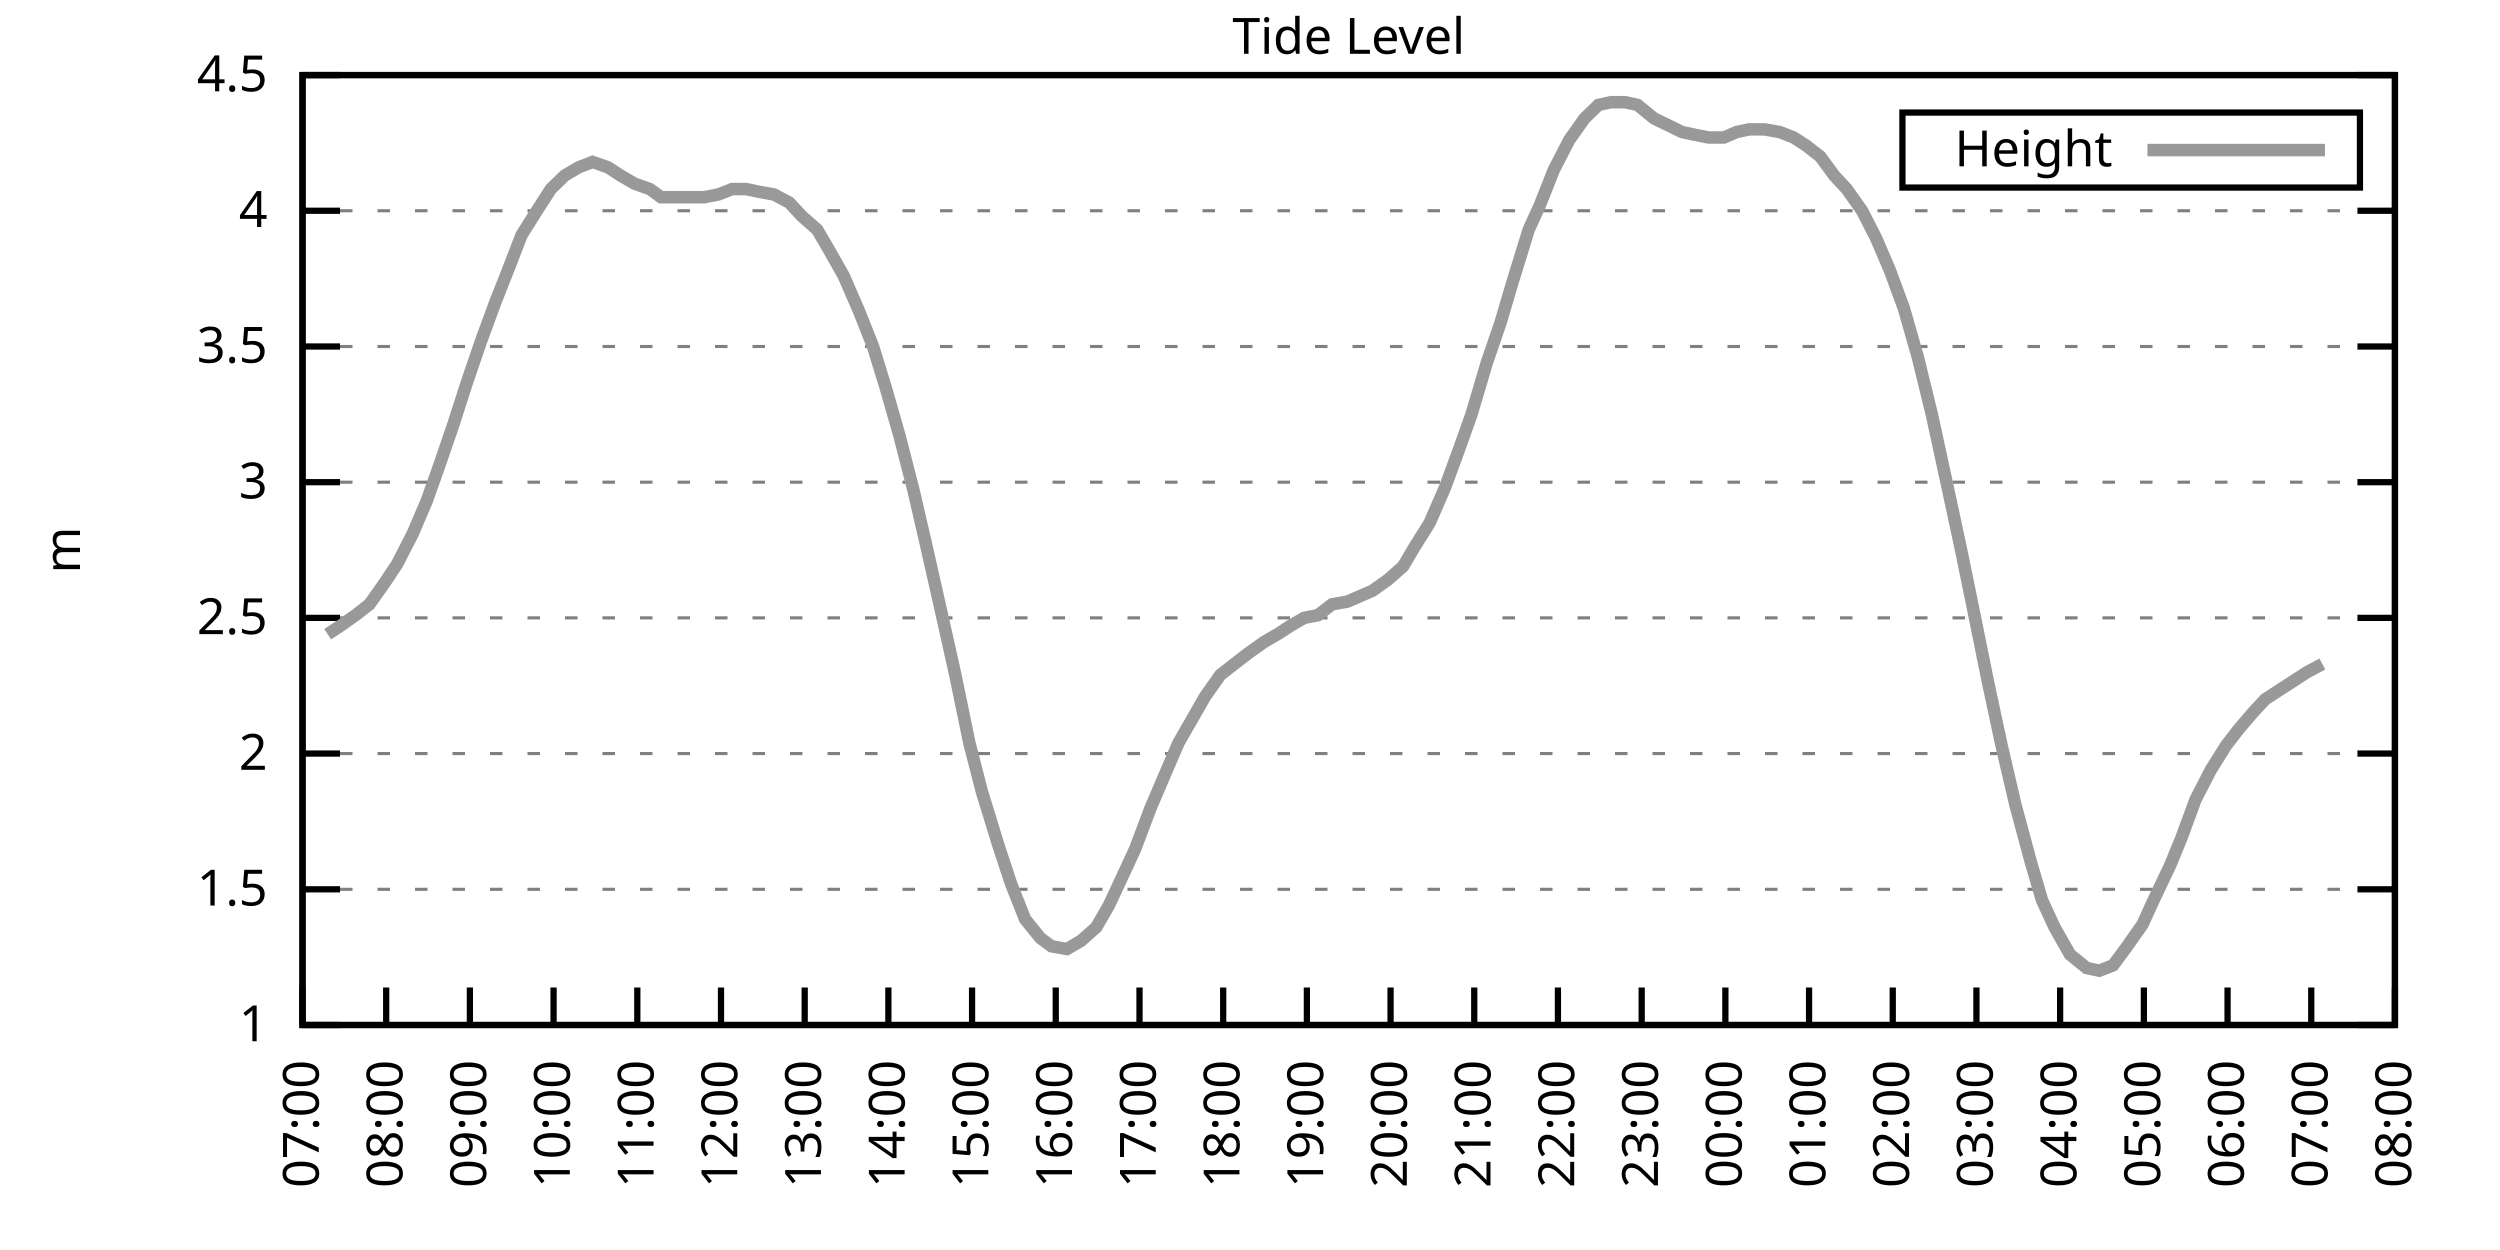
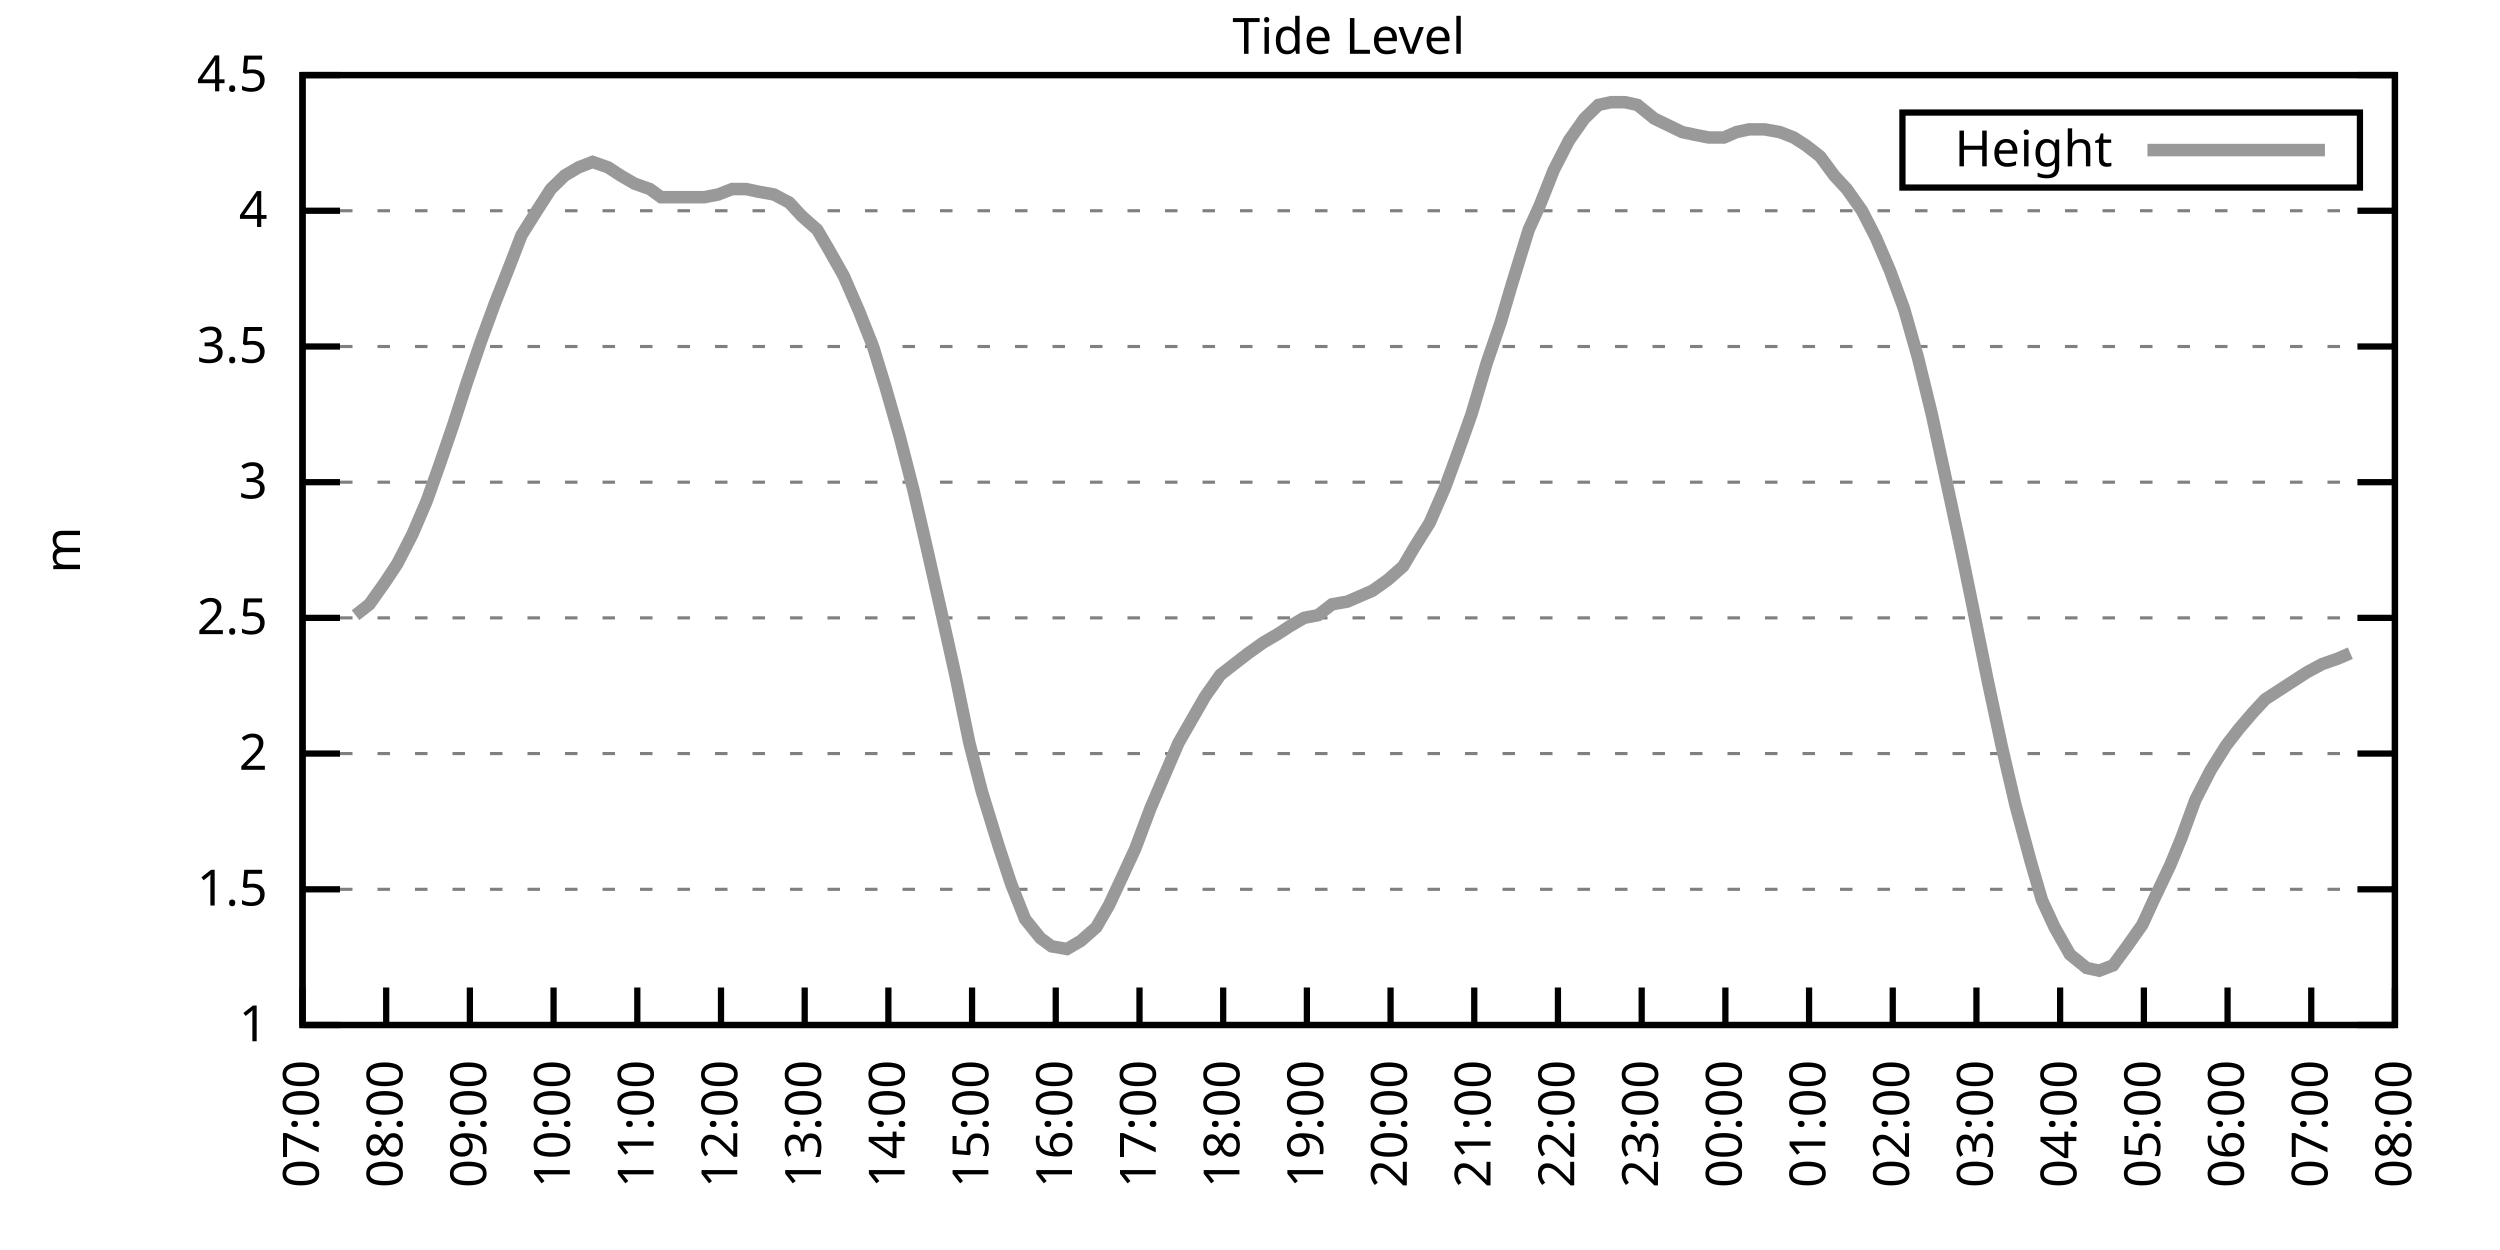
<svg xmlns="http://www.w3.org/2000/svg" xmlns:xlink="http://www.w3.org/1999/xlink" width="400" height="200" viewBox="0 0 400 200">
  <g id="gnuplot_canvas">
    <rect x="0" y="0" width="400" height="200" fill="none" />
    <defs>
      <circle id="gpDot" r="0.5" stroke-width="0.5" stroke="currentColor" />
      <path id="gpPt0" stroke-width="0.333" stroke="currentColor" d="M-1,0 h2 M0,-1 v2" />
      <path id="gpPt1" stroke-width="0.333" stroke="currentColor" d="M-1,-1 L1,1 M1,-1 L-1,1" />
      <path id="gpPt2" stroke-width="0.333" stroke="currentColor" d="M-1,0 L1,0 M0,-1 L0,1 M-1,-1 L1,1 M-1,1 L1,-1" />
      <rect id="gpPt3" stroke-width="0.333" stroke="currentColor" x="-1" y="-1" width="2" height="2" />
      <rect id="gpPt4" stroke-width="0.333" stroke="currentColor" fill="currentColor" x="-1" y="-1" width="2" height="2" />
      <circle id="gpPt5" stroke-width="0.333" stroke="currentColor" cx="0" cy="0" r="1" />
      <use xlink:href="#gpPt5" id="gpPt6" fill="currentColor" stroke="none" />
      <path id="gpPt7" stroke-width="0.333" stroke="currentColor" d="M0,-1.33 L-1.33,0.67 L1.33,0.67 z" />
      <use xlink:href="#gpPt7" id="gpPt8" fill="currentColor" stroke="none" />
      <use xlink:href="#gpPt7" id="gpPt9" stroke="currentColor" transform="rotate(180)" />
      <use xlink:href="#gpPt9" id="gpPt10" fill="currentColor" stroke="none" />
      <use xlink:href="#gpPt3" id="gpPt11" stroke="currentColor" transform="rotate(45)" />
      <use xlink:href="#gpPt11" id="gpPt12" fill="currentColor" stroke="none" />
      <path id="gpPt13" stroke-width="0.333" stroke="currentColor" d="M0,1.330 L1.265,0.411 L0.782,-1.067 L-0.782,-1.076 L-1.265,0.411 z" />
      <use xlink:href="#gpPt13" id="gpPt14" fill="currentColor" stroke="none" />
      <filter id="textbox" filterUnits="objectBoundingBox" x="0" y="0" height="1" width="1">
        <feFlood flood-color="white" flood-opacity="1" result="bgnd" />
        <feComposite in="SourceGraphic" in2="bgnd" operator="atop" />
      </filter>
      <filter id="greybox" filterUnits="objectBoundingBox" x="0" y="0" height="1" width="1">
        <feFlood flood-color="lightgrey" flood-opacity="1" result="grey" />
        <feComposite in="SourceGraphic" in2="grey" operator="atop" />
      </filter>
    </defs>
    <g fill="none" color="white" stroke="currentColor" stroke-width="1.00" stroke-linecap="butt" stroke-linejoin="miter">
</g>
    <g fill="none" color="black" stroke="currentColor" stroke-width="1.00" stroke-linecap="butt" stroke-linejoin="miter">
      <g stroke="none" shape-rendering="crispEdges">
        <polygon fill="rgb(255, 255, 255)" points="48.40,164.00 383.18,164.00 383.18,12.02 48.40,12.02 " />
      </g>
    </g>
    <g fill="none" color="black" stroke="currentColor" stroke-width="1.00" stroke-linecap="butt" stroke-linejoin="miter">
</g>
    <g fill="none" color="black" stroke="black" stroke-width="0.50" stroke-linecap="butt" stroke-linejoin="miter">
</g>
    <g fill="none" color="gray" stroke="currentColor" stroke-width="0.50" stroke-linecap="butt" stroke-linejoin="miter">
      <path stroke="gray" stroke-dasharray="2,4" class="gridline" d="M48.40,164.00 L383.19,164.00  " />
    </g>
    <g fill="none" color="gray" stroke="gray" stroke-width="1.00" stroke-linecap="butt" stroke-linejoin="miter">
</g>
    <g fill="none" color="black" stroke="currentColor" stroke-width="1.00" stroke-linecap="butt" stroke-linejoin="miter">
      <path stroke="black" d="M48.40,164.00 L54.40,164.00 M383.19,164.00 L377.19,164.00  " />
      <g transform="translate(42.80,166.60)" stroke="none" fill="black" font-family="Sans" font-size="8.00" text-anchor="end">
        <text>
          <tspan font-family="Sans"> 1</tspan>
        </text>
      </g>
    </g>
    <g fill="none" color="black" stroke="currentColor" stroke-width="1.00" stroke-linecap="butt" stroke-linejoin="miter">
</g>
    <g fill="none" color="black" stroke="black" stroke-width="0.50" stroke-linecap="butt" stroke-linejoin="miter">
</g>
    <g fill="none" color="gray" stroke="currentColor" stroke-width="0.50" stroke-linecap="butt" stroke-linejoin="miter">
      <path stroke="gray" stroke-dasharray="2,4" class="gridline" d="M48.40,142.29 L383.19,142.29  " />
    </g>
    <g fill="none" color="gray" stroke="gray" stroke-width="1.00" stroke-linecap="butt" stroke-linejoin="miter">
</g>
    <g fill="none" color="black" stroke="currentColor" stroke-width="1.00" stroke-linecap="butt" stroke-linejoin="miter">
      <path stroke="black" d="M48.40,142.29 L54.40,142.29 M383.19,142.29 L377.19,142.29  " />
      <g transform="translate(42.80,144.89)" stroke="none" fill="black" font-family="Sans" font-size="8.00" text-anchor="end">
        <text>
          <tspan font-family="Sans"> 1.5</tspan>
        </text>
      </g>
    </g>
    <g fill="none" color="black" stroke="currentColor" stroke-width="1.00" stroke-linecap="butt" stroke-linejoin="miter">
</g>
    <g fill="none" color="black" stroke="black" stroke-width="0.50" stroke-linecap="butt" stroke-linejoin="miter">
</g>
    <g fill="none" color="gray" stroke="currentColor" stroke-width="0.50" stroke-linecap="butt" stroke-linejoin="miter">
      <path stroke="gray" stroke-dasharray="2,4" class="gridline" d="M48.40,120.57 L383.19,120.57  " />
    </g>
    <g fill="none" color="gray" stroke="gray" stroke-width="1.00" stroke-linecap="butt" stroke-linejoin="miter">
</g>
    <g fill="none" color="black" stroke="currentColor" stroke-width="1.00" stroke-linecap="butt" stroke-linejoin="miter">
      <path stroke="black" d="M48.40,120.57 L54.40,120.57 M383.19,120.57 L377.19,120.57  " />
      <g transform="translate(42.80,123.17)" stroke="none" fill="black" font-family="Sans" font-size="8.00" text-anchor="end">
        <text>
          <tspan font-family="Sans"> 2</tspan>
        </text>
      </g>
    </g>
    <g fill="none" color="black" stroke="currentColor" stroke-width="1.00" stroke-linecap="butt" stroke-linejoin="miter">
</g>
    <g fill="none" color="black" stroke="black" stroke-width="0.50" stroke-linecap="butt" stroke-linejoin="miter">
</g>
    <g fill="none" color="gray" stroke="currentColor" stroke-width="0.50" stroke-linecap="butt" stroke-linejoin="miter">
      <path stroke="gray" stroke-dasharray="2,4" class="gridline" d="M48.40,98.86 L383.19,98.86  " />
    </g>
    <g fill="none" color="gray" stroke="gray" stroke-width="1.00" stroke-linecap="butt" stroke-linejoin="miter">
</g>
    <g fill="none" color="black" stroke="currentColor" stroke-width="1.00" stroke-linecap="butt" stroke-linejoin="miter">
      <path stroke="black" d="M48.40,98.86 L54.40,98.86 M383.19,98.86 L377.19,98.86  " />
      <g transform="translate(42.80,101.46)" stroke="none" fill="black" font-family="Sans" font-size="8.00" text-anchor="end">
        <text>
          <tspan font-family="Sans"> 2.5</tspan>
        </text>
      </g>
    </g>
    <g fill="none" color="black" stroke="currentColor" stroke-width="1.00" stroke-linecap="butt" stroke-linejoin="miter">
</g>
    <g fill="none" color="black" stroke="black" stroke-width="0.50" stroke-linecap="butt" stroke-linejoin="miter">
</g>
    <g fill="none" color="gray" stroke="currentColor" stroke-width="0.50" stroke-linecap="butt" stroke-linejoin="miter">
      <path stroke="gray" stroke-dasharray="2,4" class="gridline" d="M48.40,77.15 L383.19,77.15  " />
    </g>
    <g fill="none" color="gray" stroke="gray" stroke-width="1.00" stroke-linecap="butt" stroke-linejoin="miter">
</g>
    <g fill="none" color="black" stroke="currentColor" stroke-width="1.00" stroke-linecap="butt" stroke-linejoin="miter">
      <path stroke="black" d="M48.40,77.15 L54.40,77.15 M383.19,77.15 L377.19,77.15  " />
      <g transform="translate(42.80,79.75)" stroke="none" fill="black" font-family="Sans" font-size="8.00" text-anchor="end">
        <text>
          <tspan font-family="Sans"> 3</tspan>
        </text>
      </g>
    </g>
    <g fill="none" color="black" stroke="currentColor" stroke-width="1.00" stroke-linecap="butt" stroke-linejoin="miter">
</g>
    <g fill="none" color="black" stroke="black" stroke-width="0.50" stroke-linecap="butt" stroke-linejoin="miter">
</g>
    <g fill="none" color="gray" stroke="currentColor" stroke-width="0.50" stroke-linecap="butt" stroke-linejoin="miter">
      <path stroke="gray" stroke-dasharray="2,4" class="gridline" d="M48.40,55.44 L383.19,55.44  " />
    </g>
    <g fill="none" color="gray" stroke="gray" stroke-width="1.00" stroke-linecap="butt" stroke-linejoin="miter">
</g>
    <g fill="none" color="black" stroke="currentColor" stroke-width="1.00" stroke-linecap="butt" stroke-linejoin="miter">
      <path stroke="black" d="M48.40,55.44 L54.40,55.44 M383.19,55.44 L377.19,55.44  " />
      <g transform="translate(42.80,58.04)" stroke="none" fill="black" font-family="Sans" font-size="8.00" text-anchor="end">
        <text>
          <tspan font-family="Sans"> 3.5</tspan>
        </text>
      </g>
    </g>
    <g fill="none" color="black" stroke="currentColor" stroke-width="1.00" stroke-linecap="butt" stroke-linejoin="miter">
</g>
    <g fill="none" color="black" stroke="black" stroke-width="0.50" stroke-linecap="butt" stroke-linejoin="miter">
</g>
    <g fill="none" color="gray" stroke="currentColor" stroke-width="0.50" stroke-linecap="butt" stroke-linejoin="miter">
      <path stroke="gray" stroke-dasharray="2,4" class="gridline" d="M48.40,33.72 L383.19,33.72  " />
    </g>
    <g fill="none" color="gray" stroke="gray" stroke-width="1.00" stroke-linecap="butt" stroke-linejoin="miter">
</g>
    <g fill="none" color="black" stroke="currentColor" stroke-width="1.00" stroke-linecap="butt" stroke-linejoin="miter">
      <path stroke="black" d="M48.40,33.72 L54.40,33.72 M383.19,33.72 L377.19,33.72  " />
      <g transform="translate(42.80,36.32)" stroke="none" fill="black" font-family="Sans" font-size="8.00" text-anchor="end">
        <text>
          <tspan font-family="Sans"> 4</tspan>
        </text>
      </g>
    </g>
    <g fill="none" color="black" stroke="currentColor" stroke-width="1.00" stroke-linecap="butt" stroke-linejoin="miter">
</g>
    <g fill="none" color="black" stroke="black" stroke-width="0.50" stroke-linecap="butt" stroke-linejoin="miter">
</g>
    <g fill="none" color="gray" stroke="currentColor" stroke-width="0.50" stroke-linecap="butt" stroke-linejoin="miter">
      <path stroke="gray" stroke-dasharray="2,4" class="gridline" d="M48.40,12.01 L383.19,12.01  " />
    </g>
    <g fill="none" color="gray" stroke="gray" stroke-width="1.00" stroke-linecap="butt" stroke-linejoin="miter">
</g>
    <g fill="none" color="black" stroke="currentColor" stroke-width="1.00" stroke-linecap="butt" stroke-linejoin="miter">
      <path stroke="black" d="M48.40,12.01 L54.40,12.01 M383.19,12.01 L377.19,12.01  " />
      <g transform="translate(42.80,14.61)" stroke="none" fill="black" font-family="Sans" font-size="8.00" text-anchor="end">
        <text>
          <tspan font-family="Sans"> 4.5</tspan>
        </text>
      </g>
    </g>
    <g fill="none" color="black" stroke="currentColor" stroke-width="1.00" stroke-linecap="butt" stroke-linejoin="miter">
      <path stroke="black" d="M48.40,164.00 L48.40,158.00  " />
      <g transform="translate(51.00,169.60) rotate(270.00)" stroke="none" fill="black" font-family="Sans" font-size="8.00" text-anchor="end">
        <text>
          <tspan font-family="Sans">07:00</tspan>
        </text>
      </g>
    </g>
    <g fill="none" color="black" stroke="currentColor" stroke-width="1.00" stroke-linecap="butt" stroke-linejoin="miter">
      <path stroke="black" d="M61.79,164.00 L61.79,158.00  " />
      <g transform="translate(64.39,169.60) rotate(270.00)" stroke="none" fill="black" font-family="Sans" font-size="8.00" text-anchor="end">
        <text>
          <tspan font-family="Sans">08:00</tspan>
        </text>
      </g>
    </g>
    <g fill="none" color="black" stroke="currentColor" stroke-width="1.00" stroke-linecap="butt" stroke-linejoin="miter">
      <path stroke="black" d="M75.18,164.00 L75.18,158.00  " />
      <g transform="translate(77.78,169.60) rotate(270.00)" stroke="none" fill="black" font-family="Sans" font-size="8.00" text-anchor="end">
        <text>
          <tspan font-family="Sans">09:00</tspan>
        </text>
      </g>
    </g>
    <g fill="none" color="black" stroke="currentColor" stroke-width="1.00" stroke-linecap="butt" stroke-linejoin="miter">
      <path stroke="black" d="M88.57,164.00 L88.57,158.00  " />
      <g transform="translate(91.17,169.60) rotate(270.00)" stroke="none" fill="black" font-family="Sans" font-size="8.00" text-anchor="end">
        <text>
          <tspan font-family="Sans">10:00</tspan>
        </text>
      </g>
    </g>
    <g fill="none" color="black" stroke="currentColor" stroke-width="1.00" stroke-linecap="butt" stroke-linejoin="miter">
      <path stroke="black" d="M101.97,164.00 L101.97,158.00  " />
      <g transform="translate(104.57,169.60) rotate(270.00)" stroke="none" fill="black" font-family="Sans" font-size="8.00" text-anchor="end">
        <text>
          <tspan font-family="Sans">11:00</tspan>
        </text>
      </g>
    </g>
    <g fill="none" color="black" stroke="currentColor" stroke-width="1.00" stroke-linecap="butt" stroke-linejoin="miter">
      <path stroke="black" d="M115.36,164.00 L115.36,158.00  " />
      <g transform="translate(117.96,169.60) rotate(270.00)" stroke="none" fill="black" font-family="Sans" font-size="8.00" text-anchor="end">
        <text>
          <tspan font-family="Sans">12:00</tspan>
        </text>
      </g>
    </g>
    <g fill="none" color="black" stroke="currentColor" stroke-width="1.00" stroke-linecap="butt" stroke-linejoin="miter">
      <path stroke="black" d="M128.75,164.00 L128.75,158.00  " />
      <g transform="translate(131.35,169.60) rotate(270.00)" stroke="none" fill="black" font-family="Sans" font-size="8.00" text-anchor="end">
        <text>
          <tspan font-family="Sans">13:00</tspan>
        </text>
      </g>
    </g>
    <g fill="none" color="black" stroke="currentColor" stroke-width="1.00" stroke-linecap="butt" stroke-linejoin="miter">
      <path stroke="black" d="M142.14,164.00 L142.14,158.00  " />
      <g transform="translate(144.74,169.60) rotate(270.00)" stroke="none" fill="black" font-family="Sans" font-size="8.00" text-anchor="end">
        <text>
          <tspan font-family="Sans">14:00</tspan>
        </text>
      </g>
    </g>
    <g fill="none" color="black" stroke="currentColor" stroke-width="1.00" stroke-linecap="butt" stroke-linejoin="miter">
      <path stroke="black" d="M155.53,164.00 L155.53,158.00  " />
      <g transform="translate(158.13,169.60) rotate(270.00)" stroke="none" fill="black" font-family="Sans" font-size="8.00" text-anchor="end">
        <text>
          <tspan font-family="Sans">15:00</tspan>
        </text>
      </g>
    </g>
    <g fill="none" color="black" stroke="currentColor" stroke-width="1.00" stroke-linecap="butt" stroke-linejoin="miter">
      <path stroke="black" d="M168.92,164.00 L168.92,158.00  " />
      <g transform="translate(171.52,169.60) rotate(270.00)" stroke="none" fill="black" font-family="Sans" font-size="8.00" text-anchor="end">
        <text>
          <tspan font-family="Sans">16:00</tspan>
        </text>
      </g>
    </g>
    <g fill="none" color="black" stroke="currentColor" stroke-width="1.00" stroke-linecap="butt" stroke-linejoin="miter">
      <path stroke="black" d="M182.32,164.00 L182.32,158.00  " />
      <g transform="translate(184.92,169.60) rotate(270.00)" stroke="none" fill="black" font-family="Sans" font-size="8.00" text-anchor="end">
        <text>
          <tspan font-family="Sans">17:00</tspan>
        </text>
      </g>
    </g>
    <g fill="none" color="black" stroke="currentColor" stroke-width="1.00" stroke-linecap="butt" stroke-linejoin="miter">
      <path stroke="black" d="M195.71,164.00 L195.71,158.00  " />
      <g transform="translate(198.31,169.60) rotate(270.00)" stroke="none" fill="black" font-family="Sans" font-size="8.00" text-anchor="end">
        <text>
          <tspan font-family="Sans">18:00</tspan>
        </text>
      </g>
    </g>
    <g fill="none" color="black" stroke="currentColor" stroke-width="1.00" stroke-linecap="butt" stroke-linejoin="miter">
      <path stroke="black" d="M209.10,164.00 L209.10,158.00  " />
      <g transform="translate(211.70,169.60) rotate(270.00)" stroke="none" fill="black" font-family="Sans" font-size="8.00" text-anchor="end">
        <text>
          <tspan font-family="Sans">19:00</tspan>
        </text>
      </g>
    </g>
    <g fill="none" color="black" stroke="currentColor" stroke-width="1.00" stroke-linecap="butt" stroke-linejoin="miter">
      <path stroke="black" d="M222.49,164.00 L222.49,158.00  " />
      <g transform="translate(225.09,169.60) rotate(270.00)" stroke="none" fill="black" font-family="Sans" font-size="8.00" text-anchor="end">
        <text>
          <tspan font-family="Sans">20:00</tspan>
        </text>
      </g>
    </g>
    <g fill="none" color="black" stroke="currentColor" stroke-width="1.00" stroke-linecap="butt" stroke-linejoin="miter">
      <path stroke="black" d="M235.88,164.00 L235.88,158.00  " />
      <g transform="translate(238.48,169.60) rotate(270.00)" stroke="none" fill="black" font-family="Sans" font-size="8.00" text-anchor="end">
        <text>
          <tspan font-family="Sans">21:00</tspan>
        </text>
      </g>
    </g>
    <g fill="none" color="black" stroke="currentColor" stroke-width="1.00" stroke-linecap="butt" stroke-linejoin="miter">
      <path stroke="black" d="M249.27,164.00 L249.27,158.00  " />
      <g transform="translate(251.87,169.60) rotate(270.00)" stroke="none" fill="black" font-family="Sans" font-size="8.00" text-anchor="end">
        <text>
          <tspan font-family="Sans">22:00</tspan>
        </text>
      </g>
    </g>
    <g fill="none" color="black" stroke="currentColor" stroke-width="1.00" stroke-linecap="butt" stroke-linejoin="miter">
      <path stroke="black" d="M262.67,164.00 L262.67,158.00  " />
      <g transform="translate(265.27,169.60) rotate(270.00)" stroke="none" fill="black" font-family="Sans" font-size="8.00" text-anchor="end">
        <text>
          <tspan font-family="Sans">23:00</tspan>
        </text>
      </g>
    </g>
    <g fill="none" color="black" stroke="currentColor" stroke-width="1.00" stroke-linecap="butt" stroke-linejoin="miter">
      <path stroke="black" d="M276.06,164.00 L276.06,158.00  " />
      <g transform="translate(278.66,169.60) rotate(270.00)" stroke="none" fill="black" font-family="Sans" font-size="8.00" text-anchor="end">
        <text>
          <tspan font-family="Sans">00:00</tspan>
        </text>
      </g>
    </g>
    <g fill="none" color="black" stroke="currentColor" stroke-width="1.00" stroke-linecap="butt" stroke-linejoin="miter">
      <path stroke="black" d="M289.45,164.00 L289.45,158.00  " />
      <g transform="translate(292.05,169.60) rotate(270.00)" stroke="none" fill="black" font-family="Sans" font-size="8.00" text-anchor="end">
        <text>
          <tspan font-family="Sans">01:00</tspan>
        </text>
      </g>
    </g>
    <g fill="none" color="black" stroke="currentColor" stroke-width="1.00" stroke-linecap="butt" stroke-linejoin="miter">
      <path stroke="black" d="M302.84,164.00 L302.84,158.00  " />
      <g transform="translate(305.44,169.60) rotate(270.00)" stroke="none" fill="black" font-family="Sans" font-size="8.00" text-anchor="end">
        <text>
          <tspan font-family="Sans">02:00</tspan>
        </text>
      </g>
    </g>
    <g fill="none" color="black" stroke="currentColor" stroke-width="1.00" stroke-linecap="butt" stroke-linejoin="miter">
      <path stroke="black" d="M316.23,164.00 L316.23,158.00  " />
      <g transform="translate(318.83,169.60) rotate(270.00)" stroke="none" fill="black" font-family="Sans" font-size="8.00" text-anchor="end">
        <text>
          <tspan font-family="Sans">03:00</tspan>
        </text>
      </g>
    </g>
    <g fill="none" color="black" stroke="currentColor" stroke-width="1.00" stroke-linecap="butt" stroke-linejoin="miter">
      <path stroke="black" d="M329.62,164.00 L329.62,158.00  " />
      <g transform="translate(332.22,169.60) rotate(270.00)" stroke="none" fill="black" font-family="Sans" font-size="8.00" text-anchor="end">
        <text>
          <tspan font-family="Sans">04:00</tspan>
        </text>
      </g>
    </g>
    <g fill="none" color="black" stroke="currentColor" stroke-width="1.00" stroke-linecap="butt" stroke-linejoin="miter">
      <path stroke="black" d="M343.02,164.00 L343.02,158.00  " />
      <g transform="translate(345.62,169.60) rotate(270.00)" stroke="none" fill="black" font-family="Sans" font-size="8.00" text-anchor="end">
        <text>
          <tspan font-family="Sans">05:00</tspan>
        </text>
      </g>
    </g>
    <g fill="none" color="black" stroke="currentColor" stroke-width="1.00" stroke-linecap="butt" stroke-linejoin="miter">
      <path stroke="black" d="M356.41,164.00 L356.41,158.00  " />
      <g transform="translate(359.01,169.60) rotate(270.00)" stroke="none" fill="black" font-family="Sans" font-size="8.00" text-anchor="end">
        <text>
          <tspan font-family="Sans">06:00</tspan>
        </text>
      </g>
    </g>
    <g fill="none" color="black" stroke="currentColor" stroke-width="1.00" stroke-linecap="butt" stroke-linejoin="miter">
      <path stroke="black" d="M369.80,164.00 L369.80,158.00  " />
      <g transform="translate(372.40,169.60) rotate(270.00)" stroke="none" fill="black" font-family="Sans" font-size="8.00" text-anchor="end">
        <text>
          <tspan font-family="Sans">07:00</tspan>
        </text>
      </g>
    </g>
    <g fill="none" color="black" stroke="currentColor" stroke-width="1.00" stroke-linecap="butt" stroke-linejoin="miter">
      <path stroke="black" d="M383.19,164.00 L383.19,158.00  " />
      <g transform="translate(385.79,169.60) rotate(270.00)" stroke="none" fill="black" font-family="Sans" font-size="8.00" text-anchor="end">
        <text>
          <tspan font-family="Sans">08:00</tspan>
        </text>
      </g>
    </g>
    <g fill="none" color="black" stroke="currentColor" stroke-width="1.00" stroke-linecap="butt" stroke-linejoin="miter">
</g>
    <g fill="none" color="black" stroke="currentColor" stroke-width="1.00" stroke-linecap="butt" stroke-linejoin="miter">
      <path stroke="black" d="M48.40,12.01 L48.40,164.00 L383.19,164.00 L383.19,12.01 L48.40,12.01 Z  " />
    </g>
    <g fill="none" color="black" stroke="currentColor" stroke-width="1.00" stroke-linecap="butt" stroke-linejoin="miter">
</g>
    <g fill="none" color="black" stroke="currentColor" stroke-width="1.00" stroke-linecap="butt" stroke-linejoin="miter">
      <path stroke="black" d="M304.39,30.01 L304.39,18.01 L377.59,18.01 L377.59,30.01 L304.39,30.01 Z  " />
    </g>
    <g id="Tide_level_plot_1">
      <g fill="none" color="white" stroke="black" stroke-width="2.00" stroke-linecap="butt" stroke-linejoin="miter">
</g>
      <g fill="none" color="black" stroke="currentColor" stroke-width="2.00" stroke-linecap="butt" stroke-linejoin="miter">
        <g transform="translate(337.99,26.61)" stroke="none" fill="black" font-family="Sans" font-size="8.00" text-anchor="end">
          <text>
            <tspan font-family="Sans">Height</tspan>
          </text>
        </g>
      </g>
      <g fill="none" color="black" stroke="currentColor" stroke-width="2.00" stroke-linecap="butt" stroke-linejoin="miter">
-         <path stroke="rgb(153, 153, 153)" d="M343.59,24.01 L371.99,24.01 M52.42,101.47 L54.43,100.16 L56.88,98.43 L59.11,96.69 L61.57,93.22 L63.58,90.18   L66.03,85.40 L68.26,80.19 L70.27,74.54 L72.50,68.03 L74.74,61.08 L76.97,54.57 L79.20,48.49 L81.43,42.84   L83.44,37.63 L85.90,33.72 L88.13,30.25 L90.36,28.08 L92.59,26.77 L94.82,25.91 L97.28,26.77 L99.29,28.08   L101.52,29.38 L103.98,30.25 L105.76,31.55 L108.22,31.55 L110.67,31.55 L112.68,31.55 L114.91,31.12 L117.14,30.25   L119.38,30.25 L121.38,30.68 L123.84,31.12 L126.29,32.42 L128.30,34.59 L130.76,36.76 L132.54,39.80 L135.00,44.15   L137.45,49.79 L139.69,55.44 L141.69,61.95 L143.93,69.77 L146.16,78.45 L148.17,87.14 L150.62,97.99 L152.85,107.98   L155.09,118.84 L157.10,126.65 L159.77,135.34 L161.78,141.42 L164.01,147.06 L166.47,150.10 L168.25,151.41 L170.71,151.84   L172.94,150.54 L175.40,148.37 L177.41,144.89 L179.64,140.12 L181.65,135.77 L184.10,129.26 L186.33,124.05 L188.57,118.84   L190.57,115.36 L192.81,111.45 L195.26,107.98 L197.49,106.24 L199.73,104.51 L202.18,102.77 L204.41,101.47 L206.42,100.16   L208.65,98.86 L210.88,98.43 L213.12,96.69 L215.57,96.26 L217.58,95.39 L219.59,94.52 L222.04,92.78 L224.50,90.61   L226.29,87.57 L228.74,83.66 L231.20,78.02 L233.43,71.94 L235.44,66.29 L237.89,58.04 L240.12,51.53 L241.91,45.45   L244.59,36.76 L246.37,32.85 L248.60,27.21 L251.06,22.43 L253.51,18.96 L255.75,16.79 L257.76,16.35 L259.99,16.35   L262.00,16.79 L264.67,18.96 L266.46,19.83 L269.14,21.13 L271.15,21.56 L273.38,22.00 L275.83,22.00 L277.84,21.13   L279.85,20.70 L282.31,20.70 L284.76,21.13 L286.99,22.00 L289.00,23.30 L291.23,25.04 L293.47,28.08 L295.48,30.25   L297.93,33.72 L300.16,38.07 L302.39,43.28 L304.63,49.36 L306.86,57.17 L309.09,66.29 L311.54,77.58 L313.78,88.00   L315.56,96.69 L318.02,108.85 L320.25,119.27 L322.48,128.83 L324.94,137.94 L326.72,144.02 L328.73,148.37 L331.19,152.71   L333.86,154.88 L335.87,155.31 L338.10,154.45 L340.34,151.41 L342.79,147.93 L344.58,144.02 L347.26,138.38 L349.04,134.04   L351.27,127.96 L353.73,123.18 L356.18,119.27 L358.19,116.67 L360.42,114.06 L362.43,111.89 L365.11,110.15 L367.12,108.85   L369.13,107.55 L371.58,106.24  " />
+         <path stroke="rgb(153, 153, 153)" d="M343.59,24.01 L371.99,24.01 M56.88,98.43 L59.11,96.69 L61.57,93.22 L63.58,90.18 L66.03,85.40 L68.26,80.19   L70.27,74.54 L72.50,68.03 L74.74,61.08 L76.97,54.57 L79.20,48.49 L81.43,42.84 L83.44,37.63 L85.90,33.72   L88.13,30.25 L90.36,28.08 L92.59,26.77 L94.82,25.91 L97.28,26.77 L99.29,28.08 L101.52,29.38 L103.98,30.25   L105.76,31.55 L108.22,31.55 L110.67,31.55 L112.68,31.55 L114.91,31.12 L117.14,30.25 L119.38,30.25 L121.38,30.68   L123.84,31.12 L126.29,32.42 L128.30,34.59 L130.76,36.76 L132.54,39.80 L135.00,44.15 L137.45,49.79 L139.69,55.44   L141.69,61.95 L143.93,69.77 L146.16,78.45 L148.17,87.14 L150.62,97.99 L152.85,107.98 L155.09,118.84 L157.10,126.65   L159.77,135.34 L161.78,141.42 L164.01,147.06 L166.47,150.10 L168.25,151.41 L170.71,151.84 L172.94,150.54 L175.40,148.37   L177.41,144.89 L179.64,140.12 L181.65,135.77 L184.10,129.26 L186.33,124.05 L188.57,118.84 L190.57,115.36 L192.81,111.45   L195.26,107.98 L197.49,106.24 L199.73,104.51 L202.18,102.77 L204.41,101.47 L206.42,100.16 L208.65,98.86 L210.88,98.43   L213.12,96.69 L215.57,96.26 L217.58,95.39 L219.59,94.52 L222.04,92.78 L224.50,90.61 L226.29,87.57 L228.74,83.66   L231.20,78.02 L233.43,71.94 L235.44,66.29 L237.89,58.04 L240.12,51.53 L241.91,45.45 L244.59,36.76 L246.37,32.85   L248.60,27.21 L251.06,22.43 L253.51,18.96 L255.75,16.79 L257.76,16.35 L259.99,16.35 L262.00,16.79 L264.67,18.96   L266.46,19.83 L269.14,21.13 L271.15,21.56 L273.38,22.00 L275.83,22.00 L277.84,21.13 L279.85,20.70 L282.31,20.70   L284.76,21.13 L286.99,22.00 L289.00,23.30 L291.23,25.04 L293.47,28.08 L295.48,30.25 L297.93,33.72 L300.16,38.07   L302.39,43.28 L304.63,49.36 L306.86,57.17 L309.09,66.29 L311.54,77.58 L313.78,88.00 L315.56,96.69 L318.02,108.85   L320.25,119.27 L322.48,128.83 L324.94,137.94 L326.72,144.02 L328.73,148.37 L331.19,152.71 L333.86,154.88 L335.87,155.31   L338.10,154.45 L340.34,151.41 L342.79,147.93 L344.58,144.02 L347.26,138.38 L349.04,134.04 L351.27,127.96 L353.73,123.18   L356.18,119.27 L358.19,116.67 L360.42,114.06 L362.43,111.89 L365.11,110.15 L367.12,108.85 L369.13,107.55 L371.58,106.24   L374.04,105.38 L376.05,104.51  " />
      </g>
    </g>
    <g fill="none" color="black" stroke="currentColor" stroke-width="2.00" stroke-linecap="butt" stroke-linejoin="miter">
</g>
    <g fill="none" color="black" stroke="black" stroke-width="1.00" stroke-linecap="butt" stroke-linejoin="miter">
</g>
    <g fill="none" color="black" stroke="currentColor" stroke-width="1.00" stroke-linecap="butt" stroke-linejoin="miter">
      <path stroke="black" d="M48.40,12.01 L48.40,164.00 L383.19,164.00 L383.19,12.01 L48.40,12.01 Z  " />
      <g transform="translate(12.80,88.01) rotate(270.00)" stroke="none" fill="black" font-family="Sans" font-size="8.00" text-anchor="middle">
        <text>
          <tspan font-family="Sans">m</tspan>
        </text>
      </g>
    </g>
    <g fill="none" color="black" stroke="currentColor" stroke-width="1.00" stroke-linecap="butt" stroke-linejoin="miter">
</g>
    <g fill="none" color="black" stroke="currentColor" stroke-width="1.00" stroke-linecap="butt" stroke-linejoin="miter">
      <g transform="translate(215.79,8.61)" stroke="none" fill="black" font-family="Sans" font-size="8.00" text-anchor="middle">
        <text>
          <tspan font-family="Sans">Tide Level</tspan>
        </text>
      </g>
    </g>
    <g fill="none" color="black" stroke="currentColor" stroke-width="1.00" stroke-linecap="butt" stroke-linejoin="miter">
</g>
  </g>
</svg>
